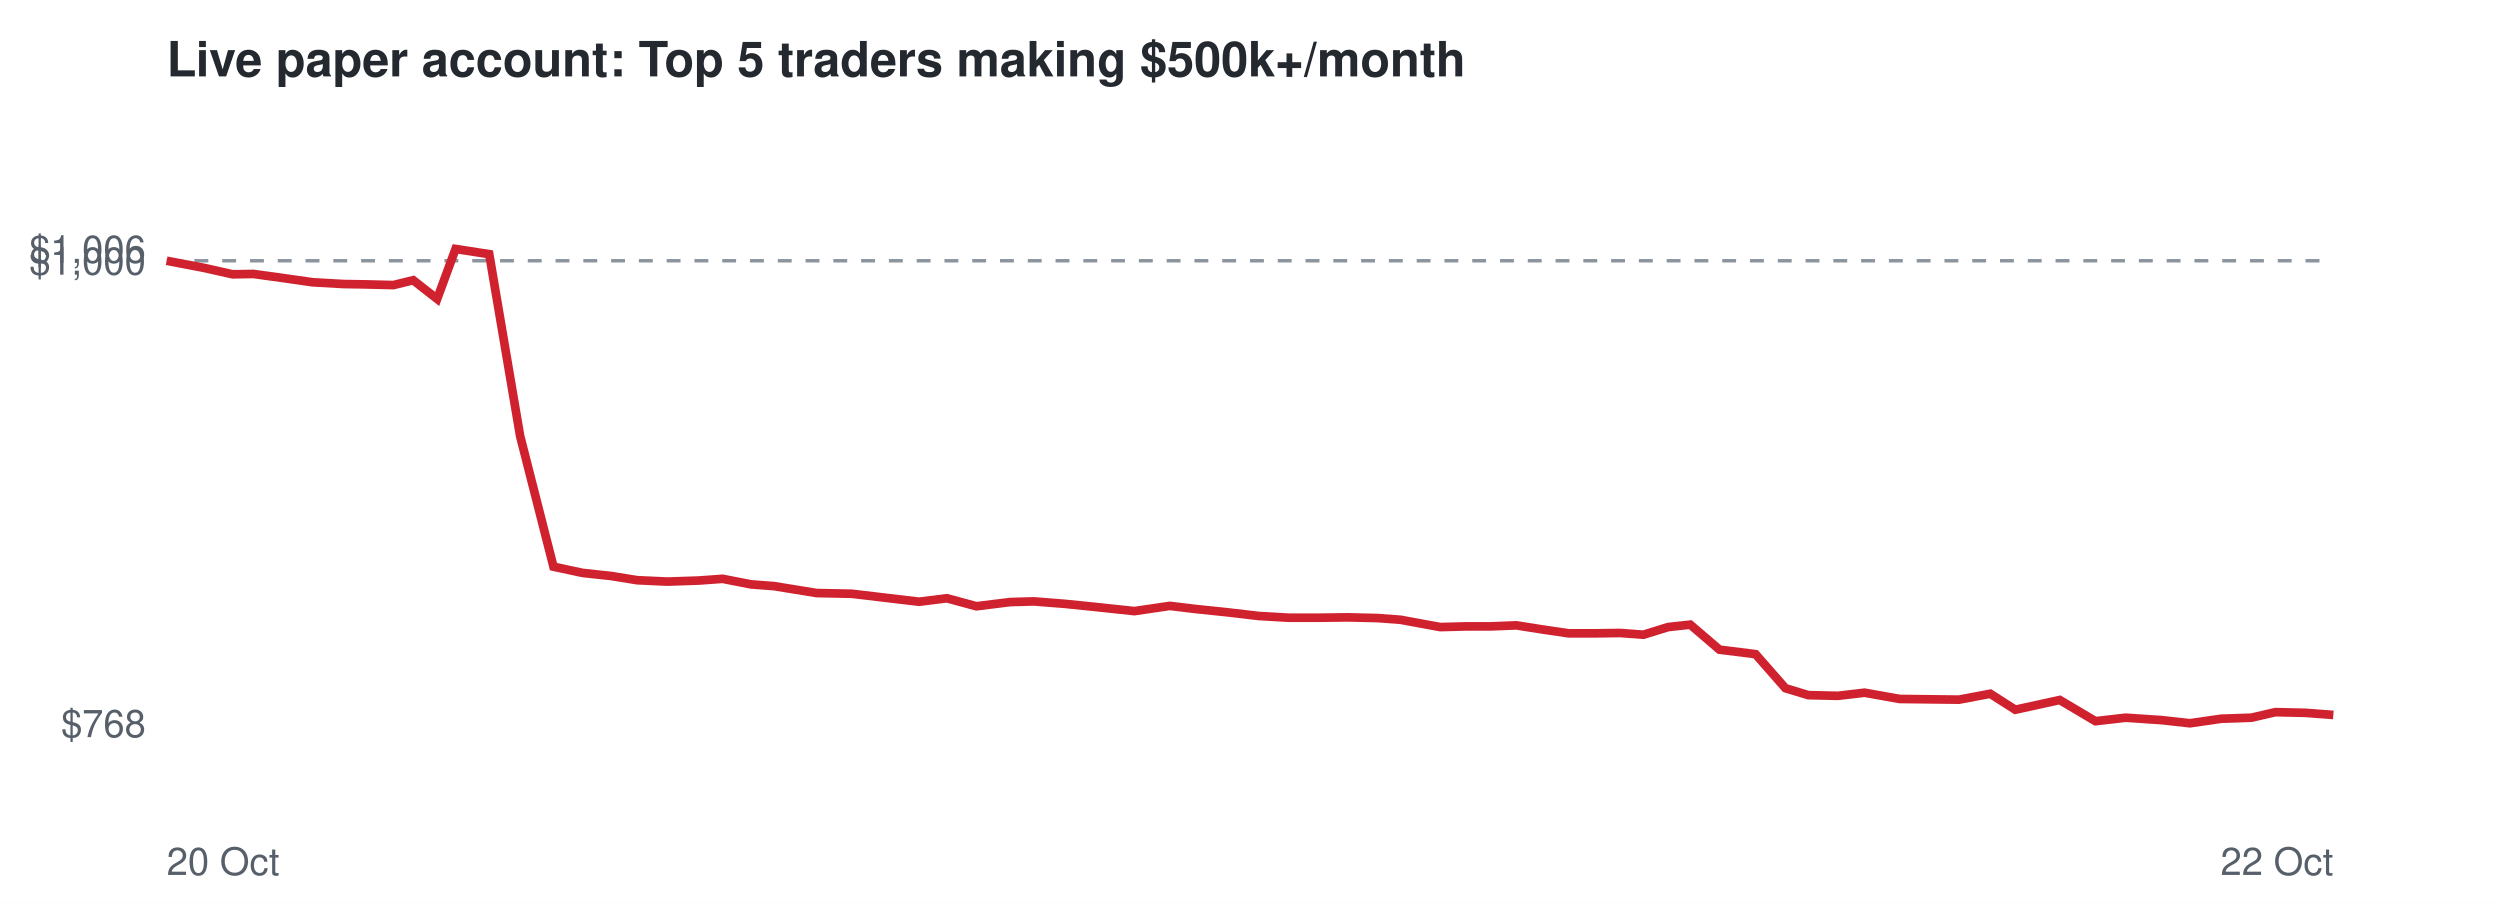
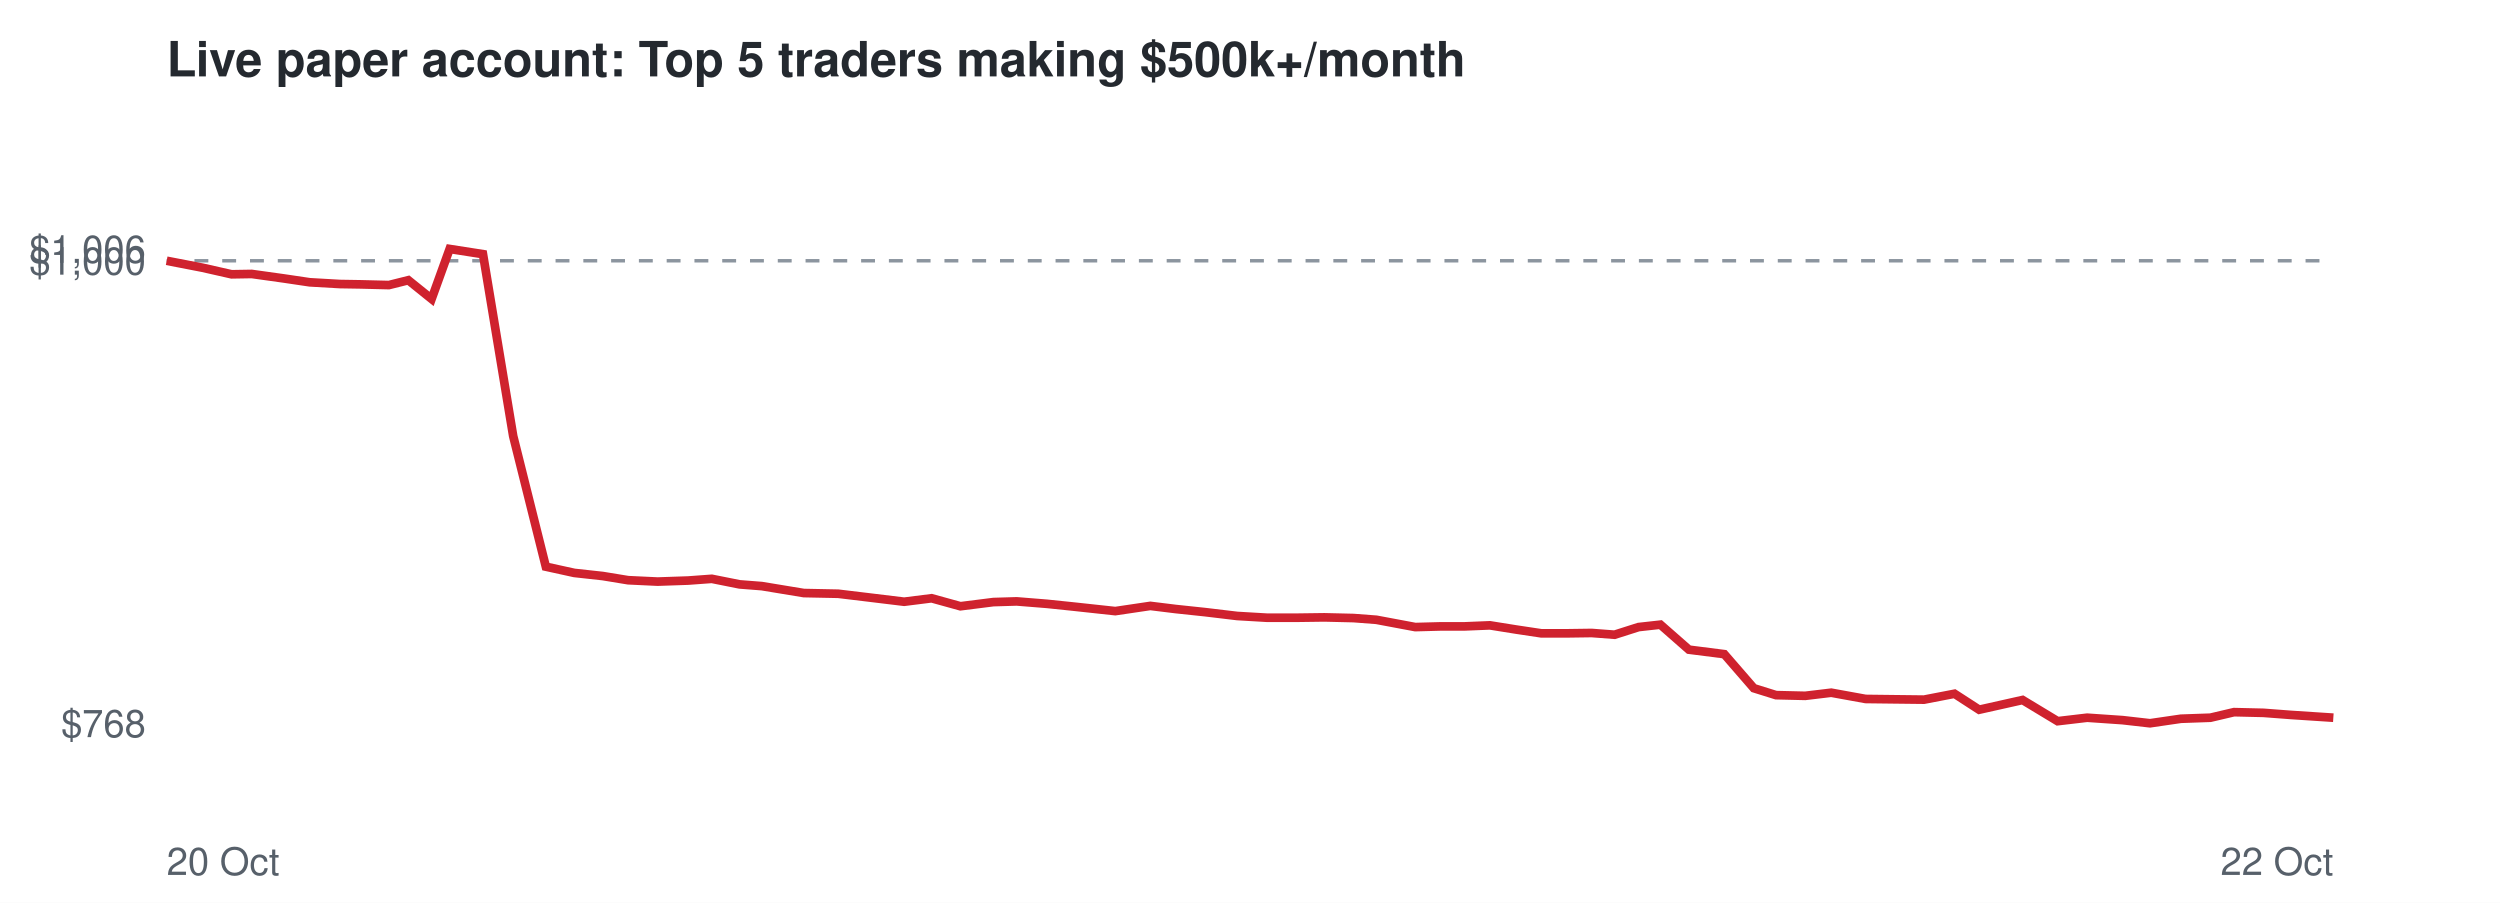
<svg xmlns="http://www.w3.org/2000/svg" viewBox="0 0 720 260" font-family="Helvetica,Arial,sans-serif">
  <rect width="720" height="260" fill="#ffffff" />
  <text x="48" y="22" font-size="14" font-weight="bold" fill="#24292f">Live paper account: Top 5 traders making $500k+/month</text>
  <line x1="48" x2="672" y1="75.1" y2="75.1" stroke="#8c959f" stroke-dasharray="4 4" />
  <text x="42" y="212.3" font-size="11" text-anchor="end" fill="#57606a">$768</text>
  <text x="42" y="79.1" font-size="11" text-anchor="end" fill="#57606a">$1,000</text>
  <text x="42" y="75.7" font-size="11" text-anchor="end" fill="#57606a">$1,006</text>
  <text x="48" y="252" font-size="11" fill="#57606a">20 Oct</text>
  <text x="672" y="252" font-size="11" text-anchor="end" fill="#57606a">22 Oct</text>
-   <polyline points="48.0,75.1 58.5,77.1 67.0,79.0 73.0,78.9 82.4,80.2 90.1,81.3 98.9,81.8 105.1,81.9 113.3,82.1 119.0,80.7 125.9,86.1 131.2,71.7 140.9,73.2 149.8,125.6 159.4,163.2 167.8,165.0 176.1,165.9 183.5,167.1 192.2,167.5 201.2,167.2 208.1,166.7 216.3,168.3 222.9,168.8 235.2,170.8 245.3,171.0 253.7,172.0 264.7,173.3 272.7,172.3 281.2,174.6 290.9,173.4 297.7,173.2 306.6,173.9 314.5,174.7 326.7,176.0 336.9,174.5 344.4,175.4 353.1,176.3 362.5,177.4 371.1,177.9 380.5,177.9 388.1,177.8 396.7,178.0 403.4,178.5 414.8,180.6 422.3,180.4 429.3,180.4 436.7,180.1 444.3,181.3 451.8,182.4 459.4,182.4 466.6,182.3 473.3,182.8 480.4,180.6 486.8,179.9 495.2,187.1 505.6,188.4 514.2,198.2 520.8,200.2 529.3,200.4 537.0,199.5 547.1,201.3 555.4,201.4 564.2,201.5 573.2,199.8 580.4,204.4 593.2,201.6 603.5,207.7 612.2,206.7 622.6,207.4 630.7,208.3 639.7,207.0 648.4,206.7 655.3,205.1 664.0,205.3 672.0,205.9" fill="none" stroke="#cf222e" stroke-width="2.5" />
+   <polyline points="48.0,75.1 58.3,77.1 66.7,79.0 72.5,78.9 81.8,80.2 89.2,81.3 97.9,81.8 103.9,81.9 112.0,82.1 117.6,80.7 124.3,86.1 129.5,71.7 139.1,73.2 147.8,125.6 157.2,163.2 165.4,165.0 173.6,165.9 180.9,167.1 189.4,167.5 198.2,167.2 205.0,166.7 213.0,168.3 219.4,168.8 231.5,170.8 241.4,171.0 249.7,172.0 260.4,173.3 268.3,172.3 276.6,174.6 286.1,173.4 292.8,173.2 301.5,173.9 309.2,174.7 321.2,176.0 331.3,174.5 338.6,175.4 347.1,176.3 356.3,177.4 364.8,177.9 374.0,177.9 381.4,177.8 389.8,178.0 396.4,178.5 407.6,180.6 415.0,180.4 421.8,180.4 429.1,180.1 436.6,181.3 443.9,182.4 451.3,182.4 458.4,182.3 465.0,182.8 471.9,180.6 478.2,179.9 486.4,187.1 496.6,188.4 505.1,198.2 511.5,200.2 519.9,200.4 527.4,199.5 537.3,201.3 545.5,201.4 554.1,201.5 562.9,199.8 570.0,204.4 582.5,201.6 592.6,207.7 601.1,206.7 611.3,207.4 619.2,208.3 628.1,207.0 636.6,206.7 643.4,205.1 651.9,205.3 659.8,205.9 672.0,206.7" fill="none" stroke="#cf222e" stroke-width="2.5" />
</svg>
